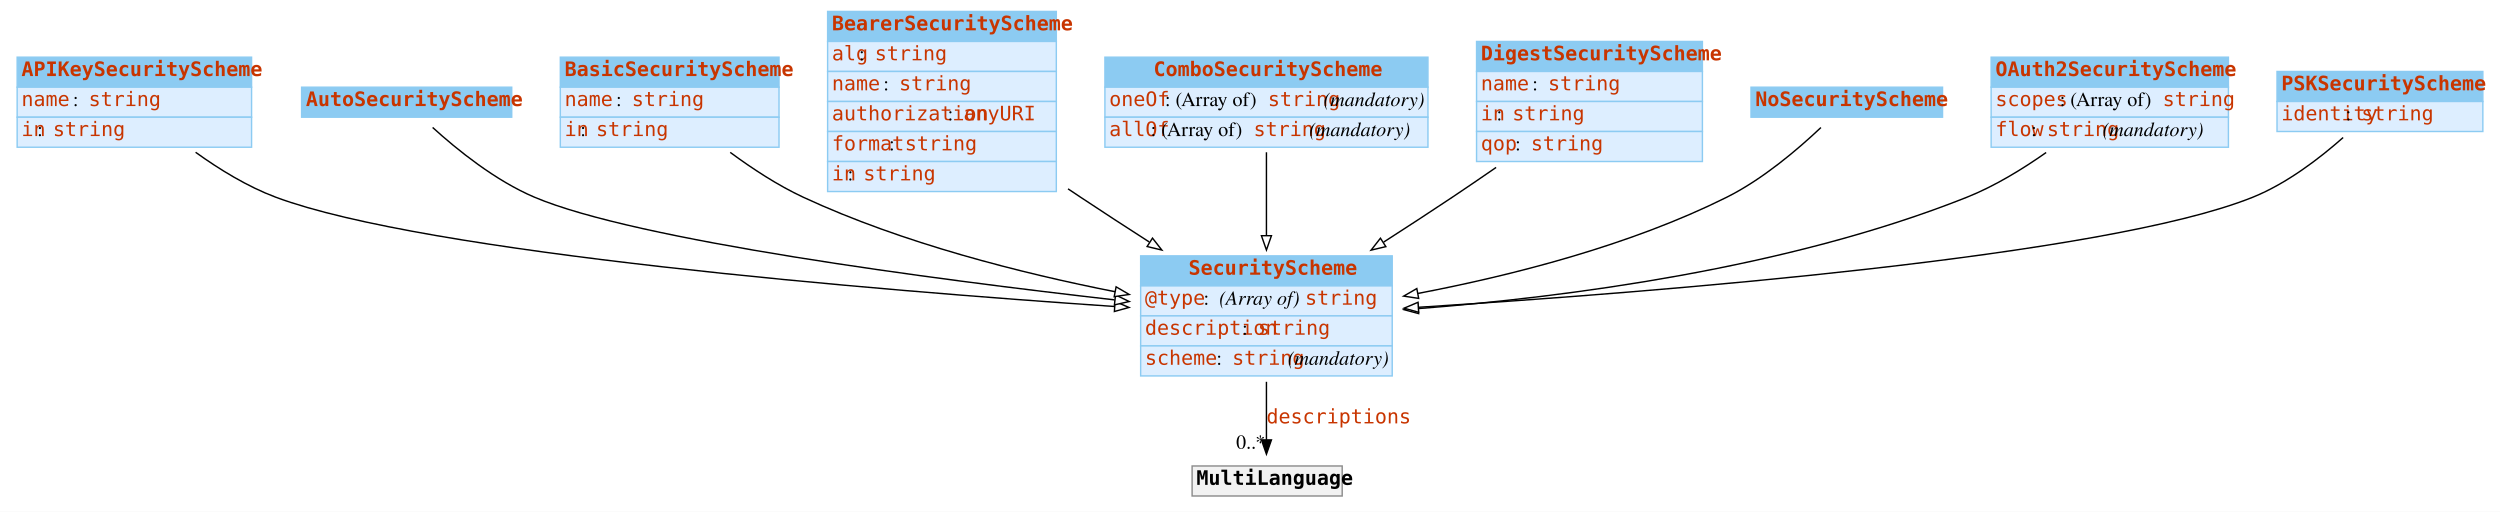
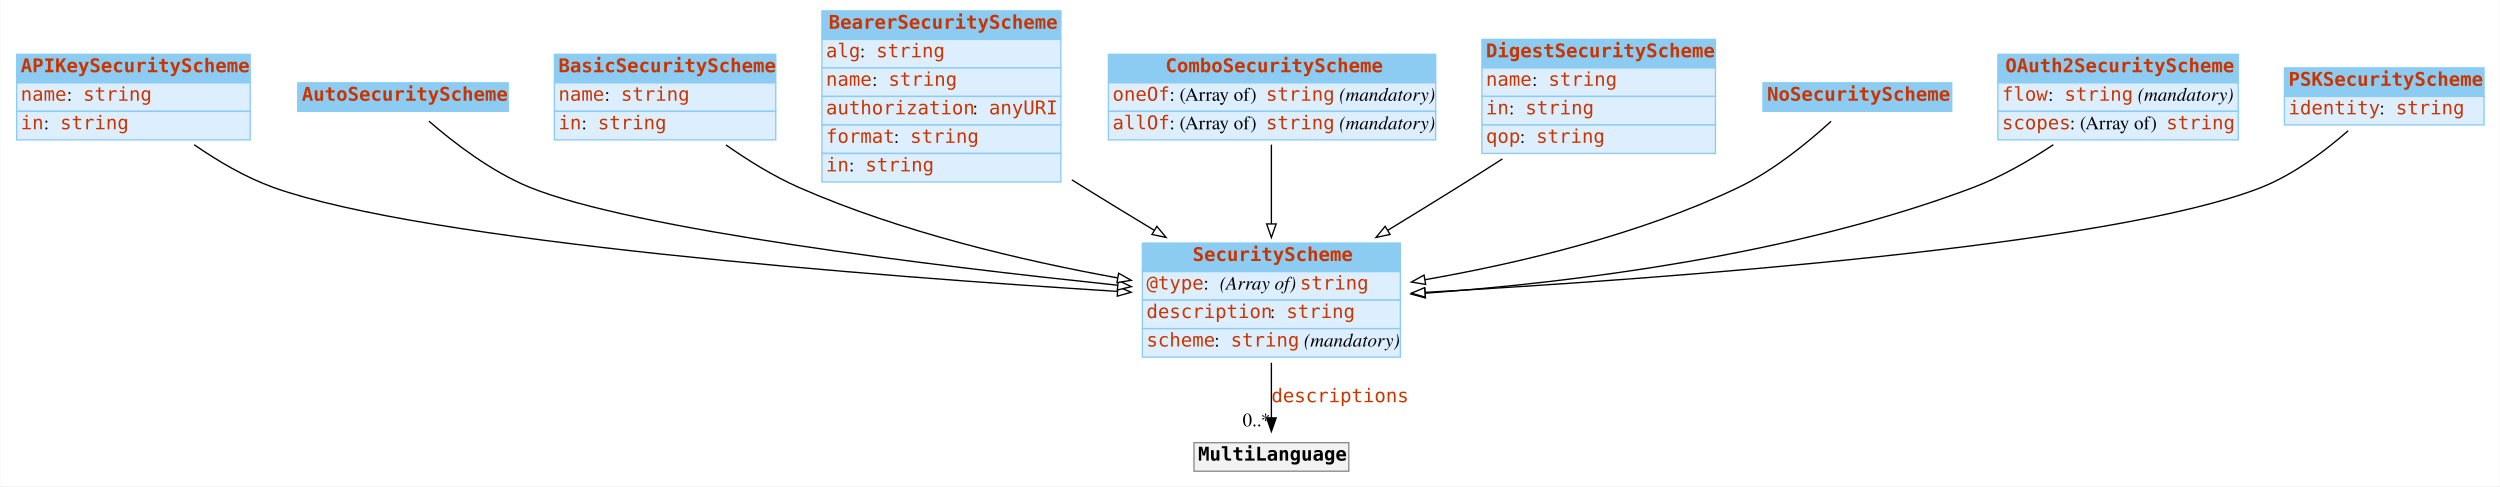
- <svg xmlns="http://www.w3.org/2000/svg" width="1749pt" height="358pt" viewBox="0.00 0.00 1749.00 358.00">
+ <svg xmlns="http://www.w3.org/2000/svg" width="1841pt" height="358pt" viewBox="0.00 0.00 1840.50 358.00">
  <g id="graph0" class="graph" transform="scale(1 1) rotate(0) translate(4 354)">
-     <polygon fill="#ffffff" stroke="transparent" points="-4,4 -4,-354 1745,-354 1745,4 -4,4" />
+     <polygon fill="#ffffff" stroke="transparent" points="-4,4 -4,-354 1836.5,-354 1836.5,4 -4,4" />
    <g id="node1" class="node">
-       <polygon fill="#8ccbf2" stroke="transparent" points="8,-293 8,-314 172,-314 172,-293 8,-293" />
-       <polygon fill="none" stroke="#8ccbf2" points="8,-293 8,-314 172,-314 172,-293 8,-293" />
+       <polygon fill="#8ccbf2" stroke="transparent" points="8,-293 8,-314 180,-314 180,-293 8,-293" />
+       <polygon fill="none" stroke="#8ccbf2" points="8,-293 8,-314 180,-314 180,-293 8,-293" />
      <text text-anchor="start" x="11" y="-300.8" font-family="mono" font-weight="bold" font-size="14.00" fill="#c83500">APIKeySecurityScheme</text>
-       <polygon fill="#ddeeff" stroke="transparent" points="8,-272 8,-293 172,-293 172,-272 8,-272" />
-       <polygon fill="none" stroke="#8ccbf2" points="8,-272 8,-293 172,-293 172,-272 8,-272" />
+       <polygon fill="#ddeeff" stroke="transparent" points="8,-272 8,-293 180,-293 180,-272 8,-272" />
+       <polygon fill="none" stroke="#8ccbf2" points="8,-272 8,-293 180,-293 180,-272 8,-272" />
      <text text-anchor="start" x="11" y="-279.8" font-family="mono" font-size="14.00" fill="#c83500">name</text>
-       <text text-anchor="start" x="47" y="-279.8" font-family="Times,serif" font-size="14.00" fill="#000000"> : </text>
-       <text text-anchor="start" x="58" y="-279.8" font-family="mono" font-size="14.00" fill="#c83500">string</text>
-       <polygon fill="#ddeeff" stroke="transparent" points="8,-251 8,-272 172,-272 172,-251 8,-251" />
-       <polygon fill="none" stroke="#8ccbf2" points="8,-251 8,-272 172,-272 172,-251 8,-251" />
+       <text text-anchor="start" x="45" y="-279.8" font-family="Times,serif" font-size="14.00" fill="#000000"> : </text>
+       <text text-anchor="start" x="57" y="-279.8" font-family="mono" font-size="14.00" fill="#c83500">string</text>
+       <polygon fill="#ddeeff" stroke="transparent" points="8,-251 8,-272 180,-272 180,-251 8,-251" />
+       <polygon fill="none" stroke="#8ccbf2" points="8,-251 8,-272 180,-272 180,-251 8,-251" />
      <text text-anchor="start" x="11" y="-258.8" font-family="mono" font-size="14.00" fill="#c83500">in</text>
-       <text text-anchor="start" x="22" y="-258.8" font-family="Times,serif" font-size="14.00" fill="#000000"> : </text>
-       <text text-anchor="start" x="33" y="-258.8" font-family="mono" font-size="14.00" fill="#c83500">string</text>
+       <text text-anchor="start" x="28" y="-258.8" font-family="Times,serif" font-size="14.00" fill="#000000"> : </text>
+       <text text-anchor="start" x="40" y="-258.8" font-family="mono" font-size="14.00" fill="#c83500">string</text>
    </g>
    <g id="node10" class="node">
-       <polygon fill="#8ccbf2" stroke="transparent" points="794,-154 794,-175 970,-175 970,-154 794,-154" />
-       <polygon fill="none" stroke="#8ccbf2" points="794,-154 794,-175 970,-175 970,-154 794,-154" />
-       <text text-anchor="start" x="827.5" y="-161.8" font-family="mono" font-weight="bold" font-size="14.00" fill="#c83500">SecurityScheme</text>
-       <polygon fill="#ddeeff" stroke="transparent" points="794,-133 794,-154 970,-154 970,-133 794,-133" />
-       <polygon fill="none" stroke="#8ccbf2" points="794,-133 794,-154 970,-154 970,-133 794,-133" />
-       <text text-anchor="start" x="797" y="-140.8" font-family="mono" font-size="14.00" fill="#c83500">@type</text>
-       <text text-anchor="start" x="838" y="-140.8" font-family="Times,serif" font-size="14.00" fill="#000000"> : </text>
-       <text text-anchor="start" x="849" y="-140.8" font-family="Times,serif" font-style="italic" font-size="14.00" fill="#000000">(Array of) </text>
-       <text text-anchor="start" x="909" y="-140.8" font-family="mono" font-size="14.00" fill="#c83500">string</text>
-       <polygon fill="#ddeeff" stroke="transparent" points="794,-112 794,-133 970,-133 970,-112 794,-112" />
-       <polygon fill="none" stroke="#8ccbf2" points="794,-112 794,-133 970,-133 970,-112 794,-112" />
-       <text text-anchor="start" x="797" y="-119.8" font-family="mono" font-size="14.00" fill="#c83500">description</text>
-       <text text-anchor="start" x="865" y="-119.8" font-family="Times,serif" font-size="14.00" fill="#000000"> : </text>
-       <text text-anchor="start" x="876" y="-119.8" font-family="mono" font-size="14.00" fill="#c83500">string</text>
-       <polygon fill="#ddeeff" stroke="transparent" points="794,-91 794,-112 970,-112 970,-91 794,-91" />
-       <polygon fill="none" stroke="#8ccbf2" points="794,-91 794,-112 970,-112 970,-91 794,-91" />
-       <text text-anchor="start" x="797" y="-98.8" font-family="mono" font-size="14.00" fill="#c83500">scheme</text>
-       <text text-anchor="start" x="847" y="-98.8" font-family="Times,serif" font-size="14.00" fill="#000000"> : </text>
-       <text text-anchor="start" x="858" y="-98.8" font-family="mono" font-size="14.00" fill="#c83500">string</text>
-       <text text-anchor="start" x="893" y="-98.8" font-family="Times,serif" font-size="14.00" fill="#000000"> </text>
-       <text text-anchor="start" x="897" y="-98.8" font-family="Times,serif" font-style="italic" font-size="14.00" fill="#000000">(mandatory)</text>
+       <polygon fill="#8ccbf2" stroke="transparent" points="837,-154 837,-175 1027,-175 1027,-154 837,-154" />
+       <polygon fill="none" stroke="#8ccbf2" points="837,-154 837,-175 1027,-175 1027,-154 837,-154" />
+       <text text-anchor="start" x="874" y="-161.8" font-family="mono" font-weight="bold" font-size="14.00" fill="#c83500">SecurityScheme</text>
+       <polygon fill="#ddeeff" stroke="transparent" points="837,-133 837,-154 1027,-154 1027,-133 837,-133" />
+       <polygon fill="none" stroke="#8ccbf2" points="837,-133 837,-154 1027,-154 1027,-133 837,-133" />
+       <text text-anchor="start" x="840" y="-140.8" font-family="mono" font-size="14.00" fill="#c83500">@type</text>
+       <text text-anchor="start" x="882" y="-140.8" font-family="Times,serif" font-size="14.00" fill="#000000"> : </text>
+       <text text-anchor="start" x="894" y="-140.8" font-family="Times,serif" font-style="italic" font-size="14.00" fill="#000000">(Array of) </text>
+       <text text-anchor="start" x="953" y="-140.8" font-family="mono" font-size="14.00" fill="#c83500">string</text>
+       <polygon fill="#ddeeff" stroke="transparent" points="837,-112 837,-133 1027,-133 1027,-112 837,-112" />
+       <polygon fill="none" stroke="#8ccbf2" points="837,-112 837,-133 1027,-133 1027,-112 837,-112" />
+       <text text-anchor="start" x="840" y="-119.8" font-family="mono" font-size="14.00" fill="#c83500">description</text>
+       <text text-anchor="start" x="931" y="-119.8" font-family="Times,serif" font-size="14.00" fill="#000000"> : </text>
+       <text text-anchor="start" x="943" y="-119.8" font-family="mono" font-size="14.00" fill="#c83500">string</text>
+       <polygon fill="#ddeeff" stroke="transparent" points="837,-91 837,-112 1027,-112 1027,-91 837,-91" />
+       <polygon fill="none" stroke="#8ccbf2" points="837,-91 837,-112 1027,-112 1027,-91 837,-91" />
+       <text text-anchor="start" x="840" y="-98.8" font-family="mono" font-size="14.00" fill="#c83500">scheme</text>
+       <text text-anchor="start" x="890" y="-98.8" font-family="Times,serif" font-size="14.00" fill="#000000"> : </text>
+       <text text-anchor="start" x="902" y="-98.8" font-family="mono" font-size="14.00" fill="#c83500">string</text>
+       <text text-anchor="start" x="952" y="-98.8" font-family="Times,serif" font-size="14.00" fill="#000000"> </text>
+       <text text-anchor="start" x="956" y="-98.8" font-family="Times,serif" font-style="italic" font-size="14.00" fill="#000000">(mandatory)</text>
    </g>
    <g id="edge2" class="edge">
-       <path fill="none" stroke="#000000" d="M132.843,-247.466C149.422,-235.539 169.167,-223.399 189,-216 293.946,-176.847 608.745,-150.957 775.558,-139.593" />
-       <polygon fill="#ffffff" stroke="#000000" points="776.097,-143.065 785.838,-138.899 775.625,-136.081 776.097,-143.065" />
+       <path fill="none" stroke="#000000" d="M138.742,-247.413C156.009,-235.48 176.52,-223.35 197,-216 308.599,-175.947 641.647,-150.49 818.59,-139.412" />
+       <polygon fill="#ffffff" stroke="#000000" points="818.952,-142.897 828.716,-138.784 818.518,-135.91 818.952,-142.897" />
    </g>
    <g id="node2" class="node">
-       <polygon fill="#8ccbf2" stroke="transparent" points="207,-272 207,-293 354,-293 354,-272 207,-272" />
-       <polygon fill="none" stroke="#8ccbf2" points="207,-272 207,-293 354,-293 354,-272 207,-272" />
-       <text text-anchor="start" x="210" y="-279.8" font-family="mono" font-weight="bold" font-size="14.00" fill="#c83500">AutoSecurityScheme</text>
+       <polygon fill="#8ccbf2" stroke="transparent" points="215,-272 215,-293 370,-293 370,-272 215,-272" />
+       <polygon fill="none" stroke="#8ccbf2" points="215,-272 215,-293 370,-293 370,-272 215,-272" />
+       <text text-anchor="start" x="218" y="-279.8" font-family="mono" font-weight="bold" font-size="14.00" fill="#c83500">AutoSecurityScheme</text>
    </g>
    <g id="edge3" class="edge">
-       <path fill="none" stroke="#000000" d="M298.655,-264.83C315.766,-249.278 342.553,-227.615 370,-216 441.306,-185.825 647.851,-158.737 775.765,-144.204" />
-       <polygon fill="#ffffff" stroke="#000000" points="776.436,-147.651 785.98,-143.051 775.651,-140.695 776.436,-147.651" />
+       <path fill="none" stroke="#000000" d="M311.605,-264.783C329.557,-249.199 357.583,-227.517 386,-216 462.396,-185.038 682.488,-158.224 818.779,-143.954" />
+       <polygon fill="#ffffff" stroke="#000000" points="819.265,-147.422 828.85,-142.906 818.541,-140.46 819.265,-147.422" />
    </g>
    <g id="node3" class="node">
-       <polygon fill="#8ccbf2" stroke="transparent" points="388,-293 388,-314 541,-314 541,-293 388,-293" />
-       <polygon fill="none" stroke="#8ccbf2" points="388,-293 388,-314 541,-314 541,-293 388,-293" />
-       <text text-anchor="start" x="391" y="-300.8" font-family="mono" font-weight="bold" font-size="14.00" fill="#c83500">BasicSecurityScheme</text>
-       <polygon fill="#ddeeff" stroke="transparent" points="388,-272 388,-293 541,-293 541,-272 388,-272" />
-       <polygon fill="none" stroke="#8ccbf2" points="388,-272 388,-293 541,-293 541,-272 388,-272" />
-       <text text-anchor="start" x="391" y="-279.8" font-family="mono" font-size="14.00" fill="#c83500">name</text>
-       <text text-anchor="start" x="427" y="-279.8" font-family="Times,serif" font-size="14.00" fill="#000000"> : </text>
-       <text text-anchor="start" x="438" y="-279.8" font-family="mono" font-size="14.00" fill="#c83500">string</text>
-       <polygon fill="#ddeeff" stroke="transparent" points="388,-251 388,-272 541,-272 541,-251 388,-251" />
-       <polygon fill="none" stroke="#8ccbf2" points="388,-251 388,-272 541,-272 541,-251 388,-251" />
-       <text text-anchor="start" x="391" y="-258.8" font-family="mono" font-size="14.00" fill="#c83500">in</text>
-       <text text-anchor="start" x="402" y="-258.8" font-family="Times,serif" font-size="14.00" fill="#000000"> : </text>
-       <text text-anchor="start" x="413" y="-258.8" font-family="mono" font-size="14.00" fill="#c83500">string</text>
+       <polygon fill="#8ccbf2" stroke="transparent" points="404,-293 404,-314 567,-314 567,-293 404,-293" />
+       <polygon fill="none" stroke="#8ccbf2" points="404,-293 404,-314 567,-314 567,-293 404,-293" />
+       <text text-anchor="start" x="407" y="-300.8" font-family="mono" font-weight="bold" font-size="14.00" fill="#c83500">BasicSecurityScheme</text>
+       <polygon fill="#ddeeff" stroke="transparent" points="404,-272 404,-293 567,-293 567,-272 404,-272" />
+       <polygon fill="none" stroke="#8ccbf2" points="404,-272 404,-293 567,-293 567,-272 404,-272" />
+       <text text-anchor="start" x="407" y="-279.8" font-family="mono" font-size="14.00" fill="#c83500">name</text>
+       <text text-anchor="start" x="441" y="-279.8" font-family="Times,serif" font-size="14.00" fill="#000000"> : </text>
+       <text text-anchor="start" x="453" y="-279.8" font-family="mono" font-size="14.00" fill="#c83500">string</text>
+       <polygon fill="#ddeeff" stroke="transparent" points="404,-251 404,-272 567,-272 567,-251 404,-251" />
+       <polygon fill="none" stroke="#8ccbf2" points="404,-251 404,-272 567,-272 567,-251 404,-251" />
+       <text text-anchor="start" x="407" y="-258.8" font-family="mono" font-size="14.00" fill="#c83500">in</text>
+       <text text-anchor="start" x="424" y="-258.8" font-family="Times,serif" font-size="14.00" fill="#000000"> : </text>
+       <text text-anchor="start" x="436" y="-258.8" font-family="mono" font-size="14.00" fill="#c83500">string</text>
    </g>
    <g id="edge4" class="edge">
-       <path fill="none" stroke="#000000" d="M506.868,-247.397C522.24,-236.035 540.189,-224.277 558,-216 627.371,-183.763 711.144,-162.725 776.127,-149.897" />
-       <polygon fill="#ffffff" stroke="#000000" points="776.831,-153.326 785.982,-147.986 775.498,-146.454 776.831,-153.326" />
+       <path fill="none" stroke="#000000" d="M530.31,-247.3C546.513,-235.93 565.384,-224.192 584,-216 658.912,-183.035 748.905,-162.016 818.607,-149.379" />
+       <polygon fill="#ffffff" stroke="#000000" points="819.508,-152.773 828.74,-147.574 818.281,-145.882 819.508,-152.773" />
    </g>
    <g id="node4" class="node">
-       <polygon fill="#8ccbf2" stroke="transparent" points="575,-325 575,-346 735,-346 735,-325 575,-325" />
-       <polygon fill="none" stroke="#8ccbf2" points="575,-325 575,-346 735,-346 735,-325 575,-325" />
-       <text text-anchor="start" x="578" y="-332.8" font-family="mono" font-weight="bold" font-size="14.00" fill="#c83500">BearerSecurityScheme</text>
-       <polygon fill="#ddeeff" stroke="transparent" points="575,-304 575,-325 735,-325 735,-304 575,-304" />
-       <polygon fill="none" stroke="#8ccbf2" points="575,-304 575,-325 735,-325 735,-304 575,-304" />
-       <text text-anchor="start" x="578" y="-311.8" font-family="mono" font-size="14.00" fill="#c83500">alg</text>
-       <text text-anchor="start" x="597" y="-311.8" font-family="Times,serif" font-size="14.00" fill="#000000"> : </text>
-       <text text-anchor="start" x="608" y="-311.8" font-family="mono" font-size="14.00" fill="#c83500">string</text>
-       <polygon fill="#ddeeff" stroke="transparent" points="575,-283 575,-304 735,-304 735,-283 575,-283" />
-       <polygon fill="none" stroke="#8ccbf2" points="575,-283 575,-304 735,-304 735,-283 575,-283" />
-       <text text-anchor="start" x="578" y="-290.8" font-family="mono" font-size="14.00" fill="#c83500">name</text>
-       <text text-anchor="start" x="614" y="-290.8" font-family="Times,serif" font-size="14.00" fill="#000000"> : </text>
-       <text text-anchor="start" x="625" y="-290.8" font-family="mono" font-size="14.00" fill="#c83500">string</text>
-       <polygon fill="#ddeeff" stroke="transparent" points="575,-262 575,-283 735,-283 735,-262 575,-262" />
-       <polygon fill="none" stroke="#8ccbf2" points="575,-262 575,-283 735,-283 735,-262 575,-262" />
-       <text text-anchor="start" x="578" y="-269.8" font-family="mono" font-size="14.00" fill="#c83500">authorization</text>
-       <text text-anchor="start" x="659" y="-269.8" font-family="Times,serif" font-size="14.00" fill="#000000"> : </text>
-       <text text-anchor="start" x="670" y="-269.8" font-family="mono" font-size="14.00" fill="#c83500">anyURI</text>
-       <polygon fill="#ddeeff" stroke="transparent" points="575,-241 575,-262 735,-262 735,-241 575,-241" />
-       <polygon fill="none" stroke="#8ccbf2" points="575,-241 575,-262 735,-262 735,-241 575,-241" />
-       <text text-anchor="start" x="578" y="-248.8" font-family="mono" font-size="14.00" fill="#c83500">format</text>
-       <text text-anchor="start" x="618" y="-248.8" font-family="Times,serif" font-size="14.00" fill="#000000"> : </text>
-       <text text-anchor="start" x="629" y="-248.8" font-family="mono" font-size="14.00" fill="#c83500">string</text>
-       <polygon fill="#ddeeff" stroke="transparent" points="575,-220 575,-241 735,-241 735,-220 575,-220" />
-       <polygon fill="none" stroke="#8ccbf2" points="575,-220 575,-241 735,-241 735,-220 575,-220" />
-       <text text-anchor="start" x="578" y="-227.8" font-family="mono" font-size="14.00" fill="#c83500">in</text>
-       <text text-anchor="start" x="589" y="-227.8" font-family="Times,serif" font-size="14.00" fill="#000000"> : </text>
-       <text text-anchor="start" x="600" y="-227.8" font-family="mono" font-size="14.00" fill="#c83500">string</text>
+       <polygon fill="#8ccbf2" stroke="transparent" points="601,-325 601,-346 777,-346 777,-325 601,-325" />
+       <polygon fill="none" stroke="#8ccbf2" points="601,-325 601,-346 777,-346 777,-325 601,-325" />
+       <text text-anchor="start" x="606" y="-332.8" font-family="mono" font-weight="bold" font-size="14.00" fill="#c83500">BearerSecurityScheme</text>
+       <polygon fill="#ddeeff" stroke="transparent" points="601,-304 601,-325 777,-325 777,-304 601,-304" />
+       <polygon fill="none" stroke="#8ccbf2" points="601,-304 601,-325 777,-325 777,-304 601,-304" />
+       <text text-anchor="start" x="604" y="-311.8" font-family="mono" font-size="14.00" fill="#c83500">alg</text>
+       <text text-anchor="start" x="629" y="-311.8" font-family="Times,serif" font-size="14.00" fill="#000000"> : </text>
+       <text text-anchor="start" x="641" y="-311.8" font-family="mono" font-size="14.00" fill="#c83500">string</text>
+       <polygon fill="#ddeeff" stroke="transparent" points="601,-283 601,-304 777,-304 777,-283 601,-283" />
+       <polygon fill="none" stroke="#8ccbf2" points="601,-283 601,-304 777,-304 777,-283 601,-283" />
+       <text text-anchor="start" x="604" y="-290.8" font-family="mono" font-size="14.00" fill="#c83500">name</text>
+       <text text-anchor="start" x="638" y="-290.8" font-family="Times,serif" font-size="14.00" fill="#000000"> : </text>
+       <text text-anchor="start" x="650" y="-290.8" font-family="mono" font-size="14.00" fill="#c83500">string</text>
+       <polygon fill="#ddeeff" stroke="transparent" points="601,-262 601,-283 777,-283 777,-262 601,-262" />
+       <polygon fill="none" stroke="#8ccbf2" points="601,-262 601,-283 777,-283 777,-262 601,-262" />
+       <text text-anchor="start" x="604" y="-269.8" font-family="mono" font-size="14.00" fill="#c83500">authorization</text>
+       <text text-anchor="start" x="712" y="-269.8" font-family="Times,serif" font-size="14.00" fill="#000000"> : </text>
+       <text text-anchor="start" x="724" y="-269.8" font-family="mono" font-size="14.00" fill="#c83500">anyURI</text>
+       <polygon fill="#ddeeff" stroke="transparent" points="601,-241 601,-262 777,-262 777,-241 601,-241" />
+       <polygon fill="none" stroke="#8ccbf2" points="601,-241 601,-262 777,-262 777,-241 601,-241" />
+       <text text-anchor="start" x="604" y="-248.8" font-family="mono" font-size="14.00" fill="#c83500">format</text>
+       <text text-anchor="start" x="654" y="-248.8" font-family="Times,serif" font-size="14.00" fill="#000000"> : </text>
+       <text text-anchor="start" x="666" y="-248.8" font-family="mono" font-size="14.00" fill="#c83500">string</text>
+       <polygon fill="#ddeeff" stroke="transparent" points="601,-220 601,-241 777,-241 777,-220 601,-220" />
+       <polygon fill="none" stroke="#8ccbf2" points="601,-220 601,-241 777,-241 777,-220 601,-220" />
+       <text text-anchor="start" x="604" y="-227.8" font-family="mono" font-size="14.00" fill="#c83500">in</text>
+       <text text-anchor="start" x="621" y="-227.8" font-family="Times,serif" font-size="14.00" fill="#000000"> : </text>
+       <text text-anchor="start" x="633" y="-227.8" font-family="mono" font-size="14.00" fill="#c83500">string</text>
    </g>
    <g id="edge5" class="edge">
-       <path fill="none" stroke="#000000" d="M743.195,-221.881C746.161,-219.89 749.102,-217.925 752,-216 767.432,-205.749 784.018,-194.976 800.007,-184.713" />
-       <polygon fill="#ffffff" stroke="#000000" points="802.284,-187.411 808.818,-179.07 798.509,-181.516 802.284,-187.411" />
+       <path fill="none" stroke="#000000" d="M785.066,-221.557C788.075,-219.679 791.059,-217.822 794,-216 810.595,-205.717 828.404,-194.869 845.531,-184.528" />
+       <polygon fill="#ffffff" stroke="#000000" points="847.657,-187.333 854.414,-179.173 844.043,-181.338 847.657,-187.333" />
    </g>
    <g id="node5" class="node">
-       <polygon fill="#8ccbf2" stroke="transparent" points="769,-293 769,-314 995,-314 995,-293 769,-293" />
-       <polygon fill="none" stroke="#8ccbf2" points="769,-293 769,-314 995,-314 995,-293 769,-293" />
-       <text text-anchor="start" x="803" y="-300.8" font-family="mono" font-weight="bold" font-size="14.00" fill="#c83500">ComboSecurityScheme</text>
-       <polygon fill="#ddeeff" stroke="transparent" points="769,-272 769,-293 995,-293 995,-272 769,-272" />
-       <polygon fill="none" stroke="#8ccbf2" points="769,-272 769,-293 995,-293 995,-272 769,-272" />
-       <text text-anchor="start" x="772" y="-279.8" font-family="mono" font-size="14.00" fill="#c83500">oneOf</text>
-       <text text-anchor="start" x="811" y="-279.8" font-family="Times,serif" font-size="14.00" fill="#000000"> : (Array of) </text>
-       <text text-anchor="start" x="883" y="-279.8" font-family="mono" font-size="14.00" fill="#c83500">string</text>
-       <text text-anchor="start" x="918" y="-279.8" font-family="Times,serif" font-size="14.00" fill="#000000"> </text>
-       <text text-anchor="start" x="922" y="-279.8" font-family="Times,serif" font-style="italic" font-size="14.00" fill="#000000">(mandatory)</text>
-       <polygon fill="#ddeeff" stroke="transparent" points="769,-251 769,-272 995,-272 995,-251 769,-251" />
-       <polygon fill="none" stroke="#8ccbf2" points="769,-251 769,-272 995,-272 995,-251 769,-251" />
-       <text text-anchor="start" x="772" y="-258.8" font-family="mono" font-size="14.00" fill="#c83500">allOf</text>
-       <text text-anchor="start" x="801" y="-258.8" font-family="Times,serif" font-size="14.00" fill="#000000"> : (Array of) </text>
-       <text text-anchor="start" x="873" y="-258.8" font-family="mono" font-size="14.00" fill="#c83500">string</text>
-       <text text-anchor="start" x="908" y="-258.8" font-family="Times,serif" font-size="14.00" fill="#000000"> </text>
-       <text text-anchor="start" x="912" y="-258.8" font-family="Times,serif" font-style="italic" font-size="14.00" fill="#000000">(mandatory)</text>
+       <polygon fill="#8ccbf2" stroke="transparent" points="812,-293 812,-314 1053,-314 1053,-293 812,-293" />
+       <polygon fill="none" stroke="#8ccbf2" points="812,-293 812,-314 1053,-314 1053,-293 812,-293" />
+       <text text-anchor="start" x="854" y="-300.8" font-family="mono" font-weight="bold" font-size="14.00" fill="#c83500">ComboSecurityScheme</text>
+       <polygon fill="#ddeeff" stroke="transparent" points="812,-272 812,-293 1053,-293 1053,-272 812,-272" />
+       <polygon fill="none" stroke="#8ccbf2" points="812,-272 812,-293 1053,-293 1053,-272 812,-272" />
+       <text text-anchor="start" x="815" y="-279.8" font-family="mono" font-size="14.00" fill="#c83500">oneOf</text>
+       <text text-anchor="start" x="857" y="-279.8" font-family="Times,serif" font-size="14.00" fill="#000000"> : (Array of) </text>
+       <text text-anchor="start" x="928" y="-279.8" font-family="mono" font-size="14.00" fill="#c83500">string</text>
+       <text text-anchor="start" x="978" y="-279.8" font-family="Times,serif" font-size="14.00" fill="#000000"> </text>
+       <text text-anchor="start" x="982" y="-279.8" font-family="Times,serif" font-style="italic" font-size="14.00" fill="#000000">(mandatory)</text>
+       <polygon fill="#ddeeff" stroke="transparent" points="812,-251 812,-272 1053,-272 1053,-251 812,-251" />
+       <polygon fill="none" stroke="#8ccbf2" points="812,-251 812,-272 1053,-272 1053,-251 812,-251" />
+       <text text-anchor="start" x="815" y="-258.8" font-family="mono" font-size="14.00" fill="#c83500">allOf</text>
+       <text text-anchor="start" x="857" y="-258.8" font-family="Times,serif" font-size="14.00" fill="#000000"> : (Array of) </text>
+       <text text-anchor="start" x="928" y="-258.8" font-family="mono" font-size="14.00" fill="#c83500">string</text>
+       <text text-anchor="start" x="978" y="-258.8" font-family="Times,serif" font-size="14.00" fill="#000000"> </text>
+       <text text-anchor="start" x="982" y="-258.8" font-family="Times,serif" font-style="italic" font-size="14.00" fill="#000000">(mandatory)</text>
    </g>
    <g id="edge6" class="edge">
-       <path fill="none" stroke="#000000" d="M882,-247.452C882,-230.041 882,-208.665 882,-189.119" />
-       <polygon fill="#ffffff" stroke="#000000" points="885.5,-189.095 882,-179.095 878.5,-189.095 885.5,-189.095" />
+       <path fill="none" stroke="#000000" d="M932,-247.452C932,-230.041 932,-208.665 932,-189.119" />
+       <polygon fill="#ffffff" stroke="#000000" points="935.5,-189.095 932,-179.095 928.5,-189.095 935.5,-189.095" />
    </g>
    <g id="node6" class="node">
-       <polygon fill="#8ccbf2" stroke="transparent" points="1029,-304 1029,-325 1187,-325 1187,-304 1029,-304" />
-       <polygon fill="none" stroke="#8ccbf2" points="1029,-304 1029,-325 1187,-325 1187,-304 1029,-304" />
-       <text text-anchor="start" x="1032" y="-311.8" font-family="mono" font-weight="bold" font-size="14.00" fill="#c83500">DigestSecurityScheme</text>
-       <polygon fill="#ddeeff" stroke="transparent" points="1029,-283 1029,-304 1187,-304 1187,-283 1029,-283" />
-       <polygon fill="none" stroke="#8ccbf2" points="1029,-283 1029,-304 1187,-304 1187,-283 1029,-283" />
-       <text text-anchor="start" x="1032" y="-290.8" font-family="mono" font-size="14.00" fill="#c83500">name</text>
-       <text text-anchor="start" x="1068" y="-290.8" font-family="Times,serif" font-size="14.00" fill="#000000"> : </text>
-       <text text-anchor="start" x="1079" y="-290.8" font-family="mono" font-size="14.00" fill="#c83500">string</text>
-       <polygon fill="#ddeeff" stroke="transparent" points="1029,-262 1029,-283 1187,-283 1187,-262 1029,-262" />
-       <polygon fill="none" stroke="#8ccbf2" points="1029,-262 1029,-283 1187,-283 1187,-262 1029,-262" />
-       <text text-anchor="start" x="1032" y="-269.8" font-family="mono" font-size="14.00" fill="#c83500">in</text>
-       <text text-anchor="start" x="1043" y="-269.8" font-family="Times,serif" font-size="14.00" fill="#000000"> : </text>
-       <text text-anchor="start" x="1054" y="-269.8" font-family="mono" font-size="14.00" fill="#c83500">string</text>
-       <polygon fill="#ddeeff" stroke="transparent" points="1029,-241 1029,-262 1187,-262 1187,-241 1029,-241" />
-       <polygon fill="none" stroke="#8ccbf2" points="1029,-241 1029,-262 1187,-262 1187,-241 1029,-241" />
-       <text text-anchor="start" x="1032" y="-248.8" font-family="mono" font-size="14.00" fill="#c83500">qop</text>
-       <text text-anchor="start" x="1056" y="-248.8" font-family="Times,serif" font-size="14.00" fill="#000000"> : </text>
-       <text text-anchor="start" x="1067" y="-248.8" font-family="mono" font-size="14.00" fill="#c83500">string</text>
+       <polygon fill="#8ccbf2" stroke="transparent" points="1087,-304 1087,-325 1259,-325 1259,-304 1087,-304" />
+       <polygon fill="none" stroke="#8ccbf2" points="1087,-304 1087,-325 1259,-325 1259,-304 1087,-304" />
+       <text text-anchor="start" x="1090" y="-311.8" font-family="mono" font-weight="bold" font-size="14.00" fill="#c83500">DigestSecurityScheme</text>
+       <polygon fill="#ddeeff" stroke="transparent" points="1087,-283 1087,-304 1259,-304 1259,-283 1087,-283" />
+       <polygon fill="none" stroke="#8ccbf2" points="1087,-283 1087,-304 1259,-304 1259,-283 1087,-283" />
+       <text text-anchor="start" x="1090" y="-290.8" font-family="mono" font-size="14.00" fill="#c83500">name</text>
+       <text text-anchor="start" x="1124" y="-290.8" font-family="Times,serif" font-size="14.00" fill="#000000"> : </text>
+       <text text-anchor="start" x="1136" y="-290.8" font-family="mono" font-size="14.00" fill="#c83500">string</text>
+       <polygon fill="#ddeeff" stroke="transparent" points="1087,-262 1087,-283 1259,-283 1259,-262 1087,-262" />
+       <polygon fill="none" stroke="#8ccbf2" points="1087,-262 1087,-283 1259,-283 1259,-262 1087,-262" />
+       <text text-anchor="start" x="1090" y="-269.8" font-family="mono" font-size="14.00" fill="#c83500">in</text>
+       <text text-anchor="start" x="1107" y="-269.8" font-family="Times,serif" font-size="14.00" fill="#000000"> : </text>
+       <text text-anchor="start" x="1119" y="-269.8" font-family="mono" font-size="14.00" fill="#c83500">string</text>
+       <polygon fill="#ddeeff" stroke="transparent" points="1087,-241 1087,-262 1259,-262 1259,-241 1087,-241" />
+       <polygon fill="none" stroke="#8ccbf2" points="1087,-241 1087,-262 1259,-262 1259,-241 1087,-241" />
+       <text text-anchor="start" x="1090" y="-248.8" font-family="mono" font-size="14.00" fill="#c83500">qop</text>
+       <text text-anchor="start" x="1115" y="-248.8" font-family="Times,serif" font-size="14.00" fill="#000000"> : </text>
+       <text text-anchor="start" x="1127" y="-248.8" font-family="mono" font-size="14.00" fill="#c83500">string</text>
    </g>
    <g id="edge7" class="edge">
-       <path fill="none" stroke="#000000" d="M1042.663,-236.866C1032.447,-229.808 1021.972,-222.659 1012,-216 996.593,-205.712 980.018,-194.922 964.033,-184.653" />
-       <polygon fill="#ffffff" stroke="#000000" points="965.531,-181.457 955.223,-179.008 961.755,-187.35 965.531,-181.457" />
+       <path fill="none" stroke="#000000" d="M1102.117,-236.966C1091.064,-229.894 1079.746,-222.715 1069,-216 1052.532,-205.71 1034.855,-194.858 1017.854,-184.516" />
+       <polygon fill="#ffffff" stroke="#000000" points="1019.399,-181.36 1009.034,-179.16 1015.765,-187.343 1019.399,-181.36" />
    </g>
    <g id="node7" class="node">
-       <polygon fill="#8ccbf2" stroke="transparent" points="1221,-272 1221,-293 1355,-293 1355,-272 1221,-272" />
-       <polygon fill="none" stroke="#8ccbf2" points="1221,-272 1221,-293 1355,-293 1355,-272 1221,-272" />
-       <text text-anchor="start" x="1224" y="-279.8" font-family="mono" font-weight="bold" font-size="14.00" fill="#c83500">NoSecurityScheme</text>
+       <polygon fill="#8ccbf2" stroke="transparent" points="1294,-272 1294,-293 1433,-293 1433,-272 1294,-272" />
+       <polygon fill="none" stroke="#8ccbf2" points="1294,-272 1294,-293 1433,-293 1433,-272 1294,-272" />
+       <text text-anchor="start" x="1297" y="-279.8" font-family="mono" font-weight="bold" font-size="14.00" fill="#c83500">NoSecurityScheme</text>
    </g>
    <g id="edge8" class="edge">
-       <path fill="none" stroke="#000000" d="M1269.919,-264.779C1253.901,-249.626 1229.205,-228.575 1204,-216 1135.947,-182.048 1052.665,-161.06 987.848,-148.684" />
-       <polygon fill="#ffffff" stroke="#000000" points="988.49,-145.243 978.017,-146.845 987.203,-152.124 988.49,-145.243" />
+       <path fill="none" stroke="#000000" d="M1344.202,-264.706C1327.568,-249.507 1301.965,-228.43 1276,-216 1203.115,-181.106 1114.315,-160.158 1045.195,-148.037" />
+       <polygon fill="#ffffff" stroke="#000000" points="1045.591,-144.554 1035.144,-146.312 1044.407,-151.453 1045.591,-144.554" />
    </g>
    <g id="node8" class="node">
-       <polygon fill="#8ccbf2" stroke="transparent" points="1389,-293 1389,-314 1555,-314 1555,-293 1389,-293" />
-       <polygon fill="none" stroke="#8ccbf2" points="1389,-293 1389,-314 1555,-314 1555,-293 1389,-293" />
-       <text text-anchor="start" x="1392" y="-300.8" font-family="mono" font-weight="bold" font-size="14.00" fill="#c83500">OAuth2SecurityScheme</text>
-       <polygon fill="#ddeeff" stroke="transparent" points="1389,-272 1389,-293 1555,-293 1555,-272 1389,-272" />
-       <polygon fill="none" stroke="#8ccbf2" points="1389,-272 1389,-293 1555,-293 1555,-272 1389,-272" />
-       <text text-anchor="start" x="1392" y="-279.8" font-family="mono" font-size="14.00" fill="#c83500">scopes</text>
-       <text text-anchor="start" x="1437" y="-279.8" font-family="Times,serif" font-size="14.00" fill="#000000"> : (Array of) </text>
-       <text text-anchor="start" x="1509" y="-279.8" font-family="mono" font-size="14.00" fill="#c83500">string</text>
-       <polygon fill="#ddeeff" stroke="transparent" points="1389,-251 1389,-272 1555,-272 1555,-251 1389,-251" />
-       <polygon fill="none" stroke="#8ccbf2" points="1389,-251 1389,-272 1555,-272 1555,-251 1389,-251" />
-       <text text-anchor="start" x="1392" y="-258.8" font-family="mono" font-size="14.00" fill="#c83500">flow</text>
-       <text text-anchor="start" x="1417" y="-258.8" font-family="Times,serif" font-size="14.00" fill="#000000"> : </text>
-       <text text-anchor="start" x="1428" y="-258.8" font-family="mono" font-size="14.00" fill="#c83500">string</text>
-       <text text-anchor="start" x="1463" y="-258.8" font-family="Times,serif" font-size="14.00" fill="#000000"> </text>
-       <text text-anchor="start" x="1467" y="-258.8" font-family="Times,serif" font-style="italic" font-size="14.00" fill="#000000">(mandatory)</text>
+       <polygon fill="#8ccbf2" stroke="transparent" points="1467,-293 1467,-314 1644,-314 1644,-293 1467,-293" />
+       <polygon fill="none" stroke="#8ccbf2" points="1467,-293 1467,-314 1644,-314 1644,-293 1467,-293" />
+       <text text-anchor="start" x="1472.5" y="-300.8" font-family="mono" font-weight="bold" font-size="14.00" fill="#c83500">OAuth2SecurityScheme</text>
+       <polygon fill="#ddeeff" stroke="transparent" points="1467,-272 1467,-293 1644,-293 1644,-272 1467,-272" />
+       <polygon fill="none" stroke="#8ccbf2" points="1467,-272 1467,-293 1644,-293 1644,-272 1467,-272" />
+       <text text-anchor="start" x="1470" y="-279.8" font-family="mono" font-size="14.00" fill="#c83500">flow</text>
+       <text text-anchor="start" x="1504" y="-279.8" font-family="Times,serif" font-size="14.00" fill="#000000"> : </text>
+       <text text-anchor="start" x="1516" y="-279.8" font-family="mono" font-size="14.00" fill="#c83500">string</text>
+       <text text-anchor="start" x="1566" y="-279.8" font-family="Times,serif" font-size="14.00" fill="#000000"> </text>
+       <text text-anchor="start" x="1570" y="-279.8" font-family="Times,serif" font-style="italic" font-size="14.00" fill="#000000">(mandatory)</text>
+       <polygon fill="#ddeeff" stroke="transparent" points="1467,-251 1467,-272 1644,-272 1644,-251 1467,-251" />
+       <polygon fill="none" stroke="#8ccbf2" points="1467,-251 1467,-272 1644,-272 1644,-251 1467,-251" />
+       <text text-anchor="start" x="1470" y="-258.8" font-family="mono" font-size="14.00" fill="#c83500">scopes</text>
+       <text text-anchor="start" x="1520" y="-258.8" font-family="Times,serif" font-size="14.00" fill="#000000"> : (Array of) </text>
+       <text text-anchor="start" x="1591" y="-258.8" font-family="mono" font-size="14.00" fill="#c83500">string</text>
    </g>
    <g id="edge9" class="edge">
-       <path fill="none" stroke="#000000" d="M1427.483,-247.298C1410.92,-235.648 1391.414,-223.733 1372,-216 1246.07,-165.841 1090.163,-145.987 988.499,-138.133" />
-       <polygon fill="#ffffff" stroke="#000000" points="988.452,-134.62 978.22,-137.365 987.931,-141.6 988.452,-134.62" />
+       <path fill="none" stroke="#000000" d="M1507.836,-247.434C1490.199,-235.725 1469.466,-223.737 1449,-216 1315.963,-165.708 1152.437,-145.887 1045.378,-138.077" />
+       <polygon fill="#ffffff" stroke="#000000" points="1045.418,-134.571 1035.197,-137.358 1044.925,-141.553 1045.418,-134.571" />
    </g>
    <g id="node9" class="node">
-       <polygon fill="#8ccbf2" stroke="transparent" points="1589,-283 1589,-304 1733,-304 1733,-283 1589,-283" />
-       <polygon fill="none" stroke="#8ccbf2" points="1589,-283 1589,-304 1733,-304 1733,-283 1589,-283" />
-       <text text-anchor="start" x="1592" y="-290.8" font-family="mono" font-weight="bold" font-size="14.00" fill="#c83500">PSKSecurityScheme</text>
-       <polygon fill="#ddeeff" stroke="transparent" points="1589,-262 1589,-283 1733,-283 1733,-262 1589,-262" />
-       <polygon fill="none" stroke="#8ccbf2" points="1589,-262 1589,-283 1733,-283 1733,-262 1589,-262" />
-       <text text-anchor="start" x="1592" y="-269.8" font-family="mono" font-size="14.00" fill="#c83500">identity</text>
-       <text text-anchor="start" x="1637" y="-269.8" font-family="Times,serif" font-size="14.00" fill="#000000"> : </text>
-       <text text-anchor="start" x="1648" y="-269.8" font-family="mono" font-size="14.00" fill="#c83500">string</text>
+       <polygon fill="#8ccbf2" stroke="transparent" points="1678,-283 1678,-304 1825,-304 1825,-283 1678,-283" />
+       <polygon fill="none" stroke="#8ccbf2" points="1678,-283 1678,-304 1825,-304 1825,-283 1678,-283" />
+       <text text-anchor="start" x="1681" y="-290.8" font-family="mono" font-weight="bold" font-size="14.00" fill="#c83500">PSKSecurityScheme</text>
+       <polygon fill="#ddeeff" stroke="transparent" points="1678,-262 1678,-283 1825,-283 1825,-262 1678,-262" />
+       <polygon fill="none" stroke="#8ccbf2" points="1678,-262 1678,-283 1825,-283 1825,-262 1678,-262" />
+       <text text-anchor="start" x="1681" y="-269.8" font-family="mono" font-size="14.00" fill="#c83500">identity</text>
+       <text text-anchor="start" x="1748" y="-269.8" font-family="Times,serif" font-size="14.00" fill="#000000"> : </text>
+       <text text-anchor="start" x="1760" y="-269.8" font-family="mono" font-size="14.00" fill="#c83500">string</text>
    </g>
    <g id="edge10" class="edge">
-       <path fill="none" stroke="#000000" d="M1635.256,-257.777C1618.607,-243.044 1595.684,-225.529 1572,-216 1468.596,-174.398 1155.053,-149.614 988.548,-139.041" />
-       <polygon fill="#ffffff" stroke="#000000" points="988.486,-135.53 978.286,-138.395 988.047,-142.516 988.486,-135.53" />
+       <path fill="none" stroke="#000000" d="M1724.938,-257.726C1708.091,-242.975 1684.91,-225.457 1661,-216 1551.704,-172.769 1221.157,-148.735 1045.142,-138.686" />
+       <polygon fill="#ffffff" stroke="#000000" points="1045.25,-135.186 1035.069,-138.116 1044.855,-142.175 1045.25,-135.186" />
    </g>
    <g id="node11" class="node">
-       <polygon fill="#f2f2f2" stroke="transparent" points="830,-7 830,-28 935,-28 935,-7 830,-7" />
-       <polygon fill="none" stroke="#8c8c8c" points="830,-7 830,-28 935,-28 935,-7 830,-7" />
-       <text text-anchor="start" x="833" y="-14.8" font-family="mono" font-weight="bold" font-size="14.00" fill="#000000">MultiLanguage</text>
+       <polygon fill="#f2f2f2" stroke="transparent" points="875,-7 875,-28 989,-28 989,-7 875,-7" />
+       <polygon fill="none" stroke="#8c8c8c" points="875,-7 875,-28 989,-28 989,-7 875,-7" />
+       <text text-anchor="start" x="878" y="-14.8" font-family="mono" font-weight="bold" font-size="14.00" fill="#000000">MultiLanguage</text>
    </g>
    <g id="edge1" class="edge">
-       <path fill="none" stroke="#000000" d="M882,-86.888C882,-73.162 882,-58.534 882,-46.305" />
-       <polygon fill="#000000" stroke="#000000" points="885.5,-46.258 882,-36.258 878.5,-46.258 885.5,-46.258" />
-       <text text-anchor="start" x="882" y="-57.8" font-family="mono" font-size="14.00" fill="#c83500">descriptions</text>
-       <text text-anchor="middle" x="871" y="-40.058" font-family="Times,serif" font-size="14.00" fill="#000000">0..*</text>
+       <path fill="none" stroke="#000000" d="M932,-86.888C932,-73.162 932,-58.534 932,-46.305" />
+       <polygon fill="#000000" stroke="#000000" points="935.5,-46.258 932,-36.258 928.5,-46.258 935.5,-46.258" />
+       <text text-anchor="start" x="932" y="-57.8" font-family="mono" font-size="14.00" fill="#c83500">descriptions</text>
+       <text text-anchor="middle" x="921" y="-40.058" font-family="Times,serif" font-size="14.00" fill="#000000">0..*</text>
    </g>
  </g>
</svg>
